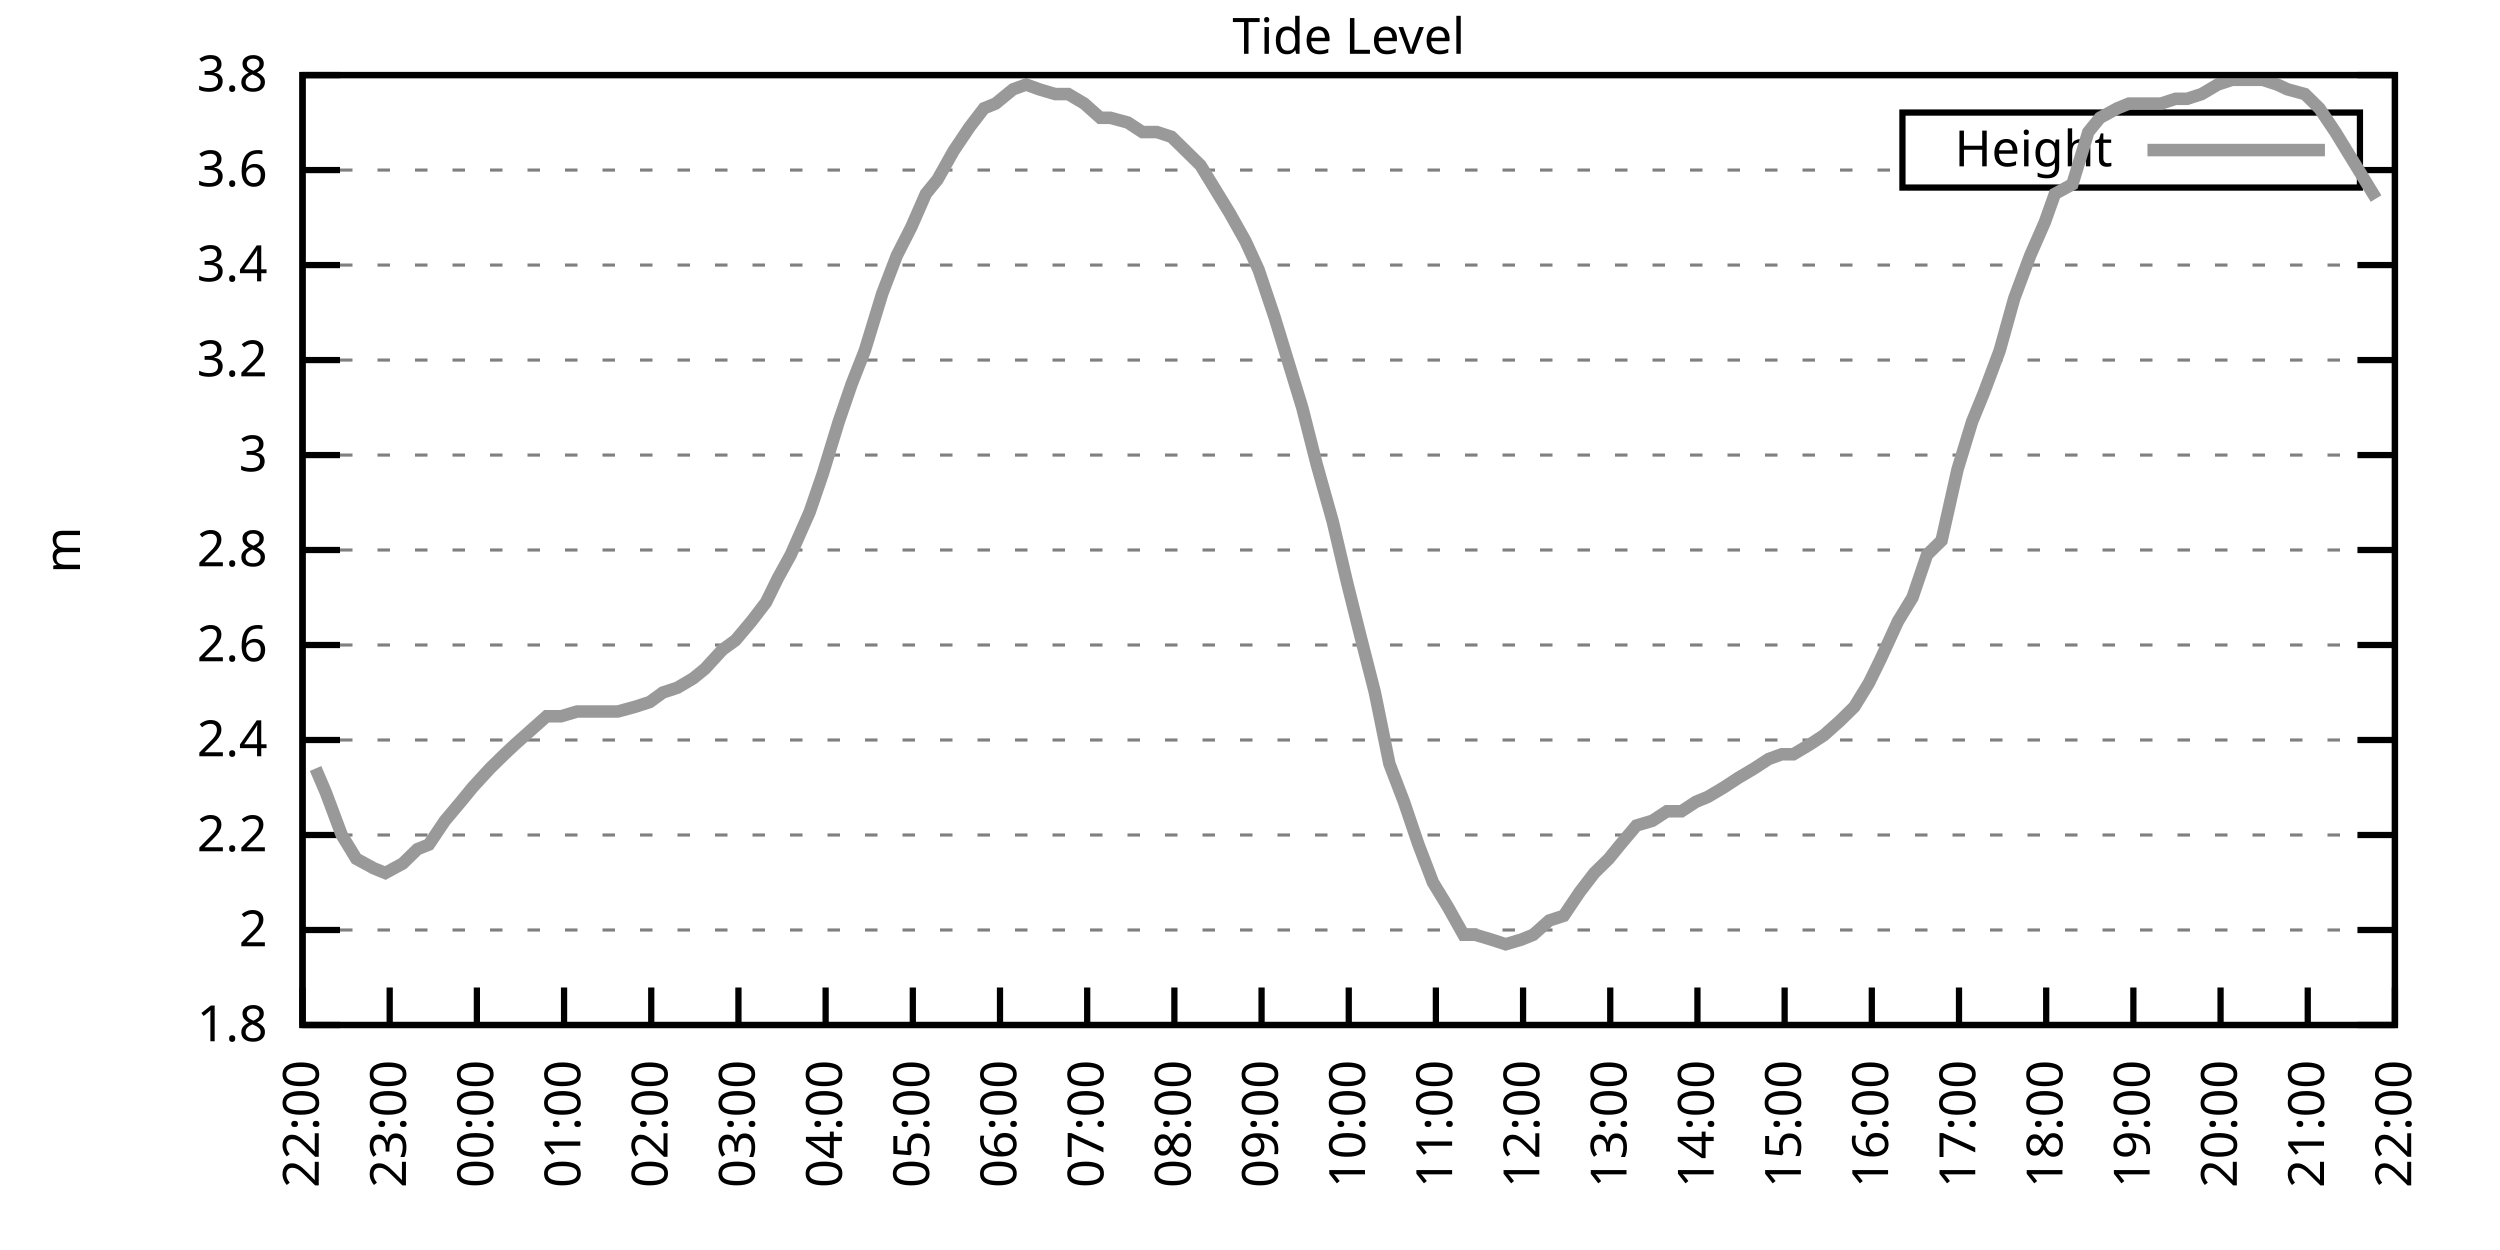
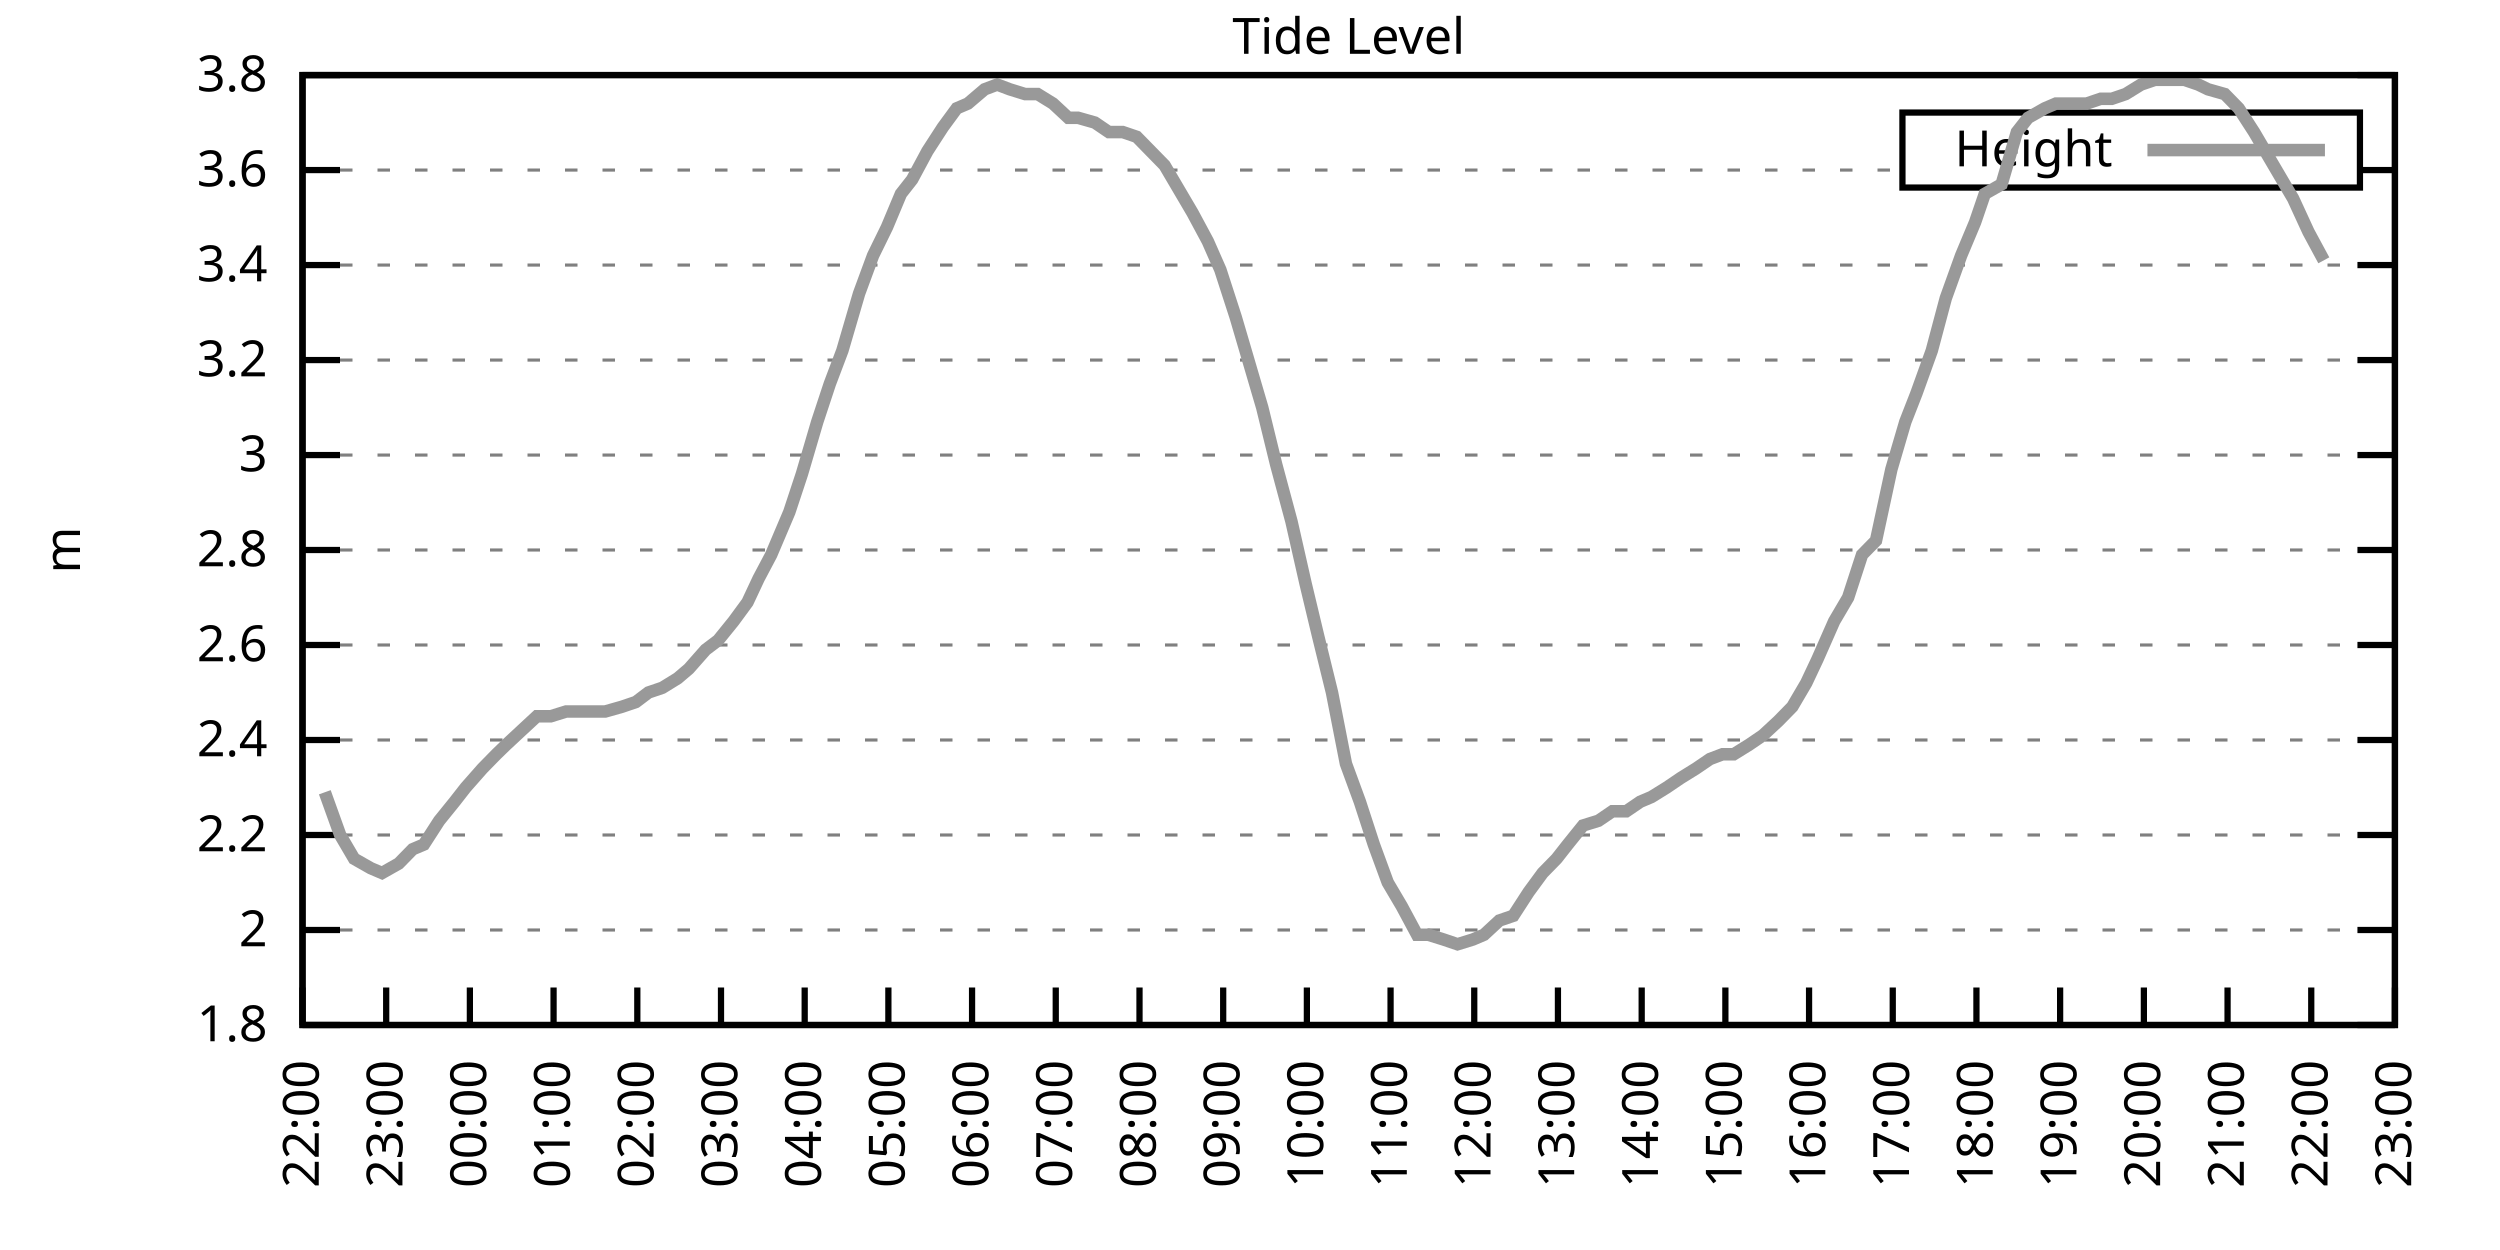
<svg xmlns="http://www.w3.org/2000/svg" xmlns:xlink="http://www.w3.org/1999/xlink" width="400" height="200" viewBox="0 0 400 200">
  <g id="gnuplot_canvas">
    <rect x="0" y="0" width="400" height="200" fill="none" />
    <defs>
      <circle id="gpDot" r="0.5" stroke-width="0.5" stroke="currentColor" />
      <path id="gpPt0" stroke-width="0.333" stroke="currentColor" d="M-1,0 h2 M0,-1 v2" />
      <path id="gpPt1" stroke-width="0.333" stroke="currentColor" d="M-1,-1 L1,1 M1,-1 L-1,1" />
      <path id="gpPt2" stroke-width="0.333" stroke="currentColor" d="M-1,0 L1,0 M0,-1 L0,1 M-1,-1 L1,1 M-1,1 L1,-1" />
      <rect id="gpPt3" stroke-width="0.333" stroke="currentColor" x="-1" y="-1" width="2" height="2" />
      <rect id="gpPt4" stroke-width="0.333" stroke="currentColor" fill="currentColor" x="-1" y="-1" width="2" height="2" />
      <circle id="gpPt5" stroke-width="0.333" stroke="currentColor" cx="0" cy="0" r="1" />
      <use xlink:href="#gpPt5" id="gpPt6" fill="currentColor" stroke="none" />
      <path id="gpPt7" stroke-width="0.333" stroke="currentColor" d="M0,-1.33 L-1.33,0.67 L1.33,0.67 z" />
      <use xlink:href="#gpPt7" id="gpPt8" fill="currentColor" stroke="none" />
      <use xlink:href="#gpPt7" id="gpPt9" stroke="currentColor" transform="rotate(180)" />
      <use xlink:href="#gpPt9" id="gpPt10" fill="currentColor" stroke="none" />
      <use xlink:href="#gpPt3" id="gpPt11" stroke="currentColor" transform="rotate(45)" />
      <use xlink:href="#gpPt11" id="gpPt12" fill="currentColor" stroke="none" />
      <path id="gpPt13" stroke-width="0.333" stroke="currentColor" d="M0,1.330 L1.265,0.411 L0.782,-1.067 L-0.782,-1.076 L-1.265,0.411 z" />
      <use xlink:href="#gpPt13" id="gpPt14" fill="currentColor" stroke="none" />
      <filter id="textbox" filterUnits="objectBoundingBox" x="0" y="0" height="1" width="1">
        <feFlood flood-color="white" flood-opacity="1" result="bgnd" />
        <feComposite in="SourceGraphic" in2="bgnd" operator="atop" />
      </filter>
      <filter id="greybox" filterUnits="objectBoundingBox" x="0" y="0" height="1" width="1">
        <feFlood flood-color="lightgrey" flood-opacity="1" result="grey" />
        <feComposite in="SourceGraphic" in2="grey" operator="atop" />
      </filter>
    </defs>
    <g fill="none" color="white" stroke="currentColor" stroke-width="1.00" stroke-linecap="butt" stroke-linejoin="miter">
</g>
    <g fill="none" color="black" stroke="currentColor" stroke-width="1.00" stroke-linecap="butt" stroke-linejoin="miter">
      <g stroke="none" shape-rendering="crispEdges">
        <polygon fill="rgb(255, 255, 255)" points="48.40,164.00 383.18,164.00 383.18,12.02 48.40,12.02 " />
      </g>
    </g>
    <g fill="none" color="black" stroke="currentColor" stroke-width="1.00" stroke-linecap="butt" stroke-linejoin="miter">
</g>
    <g fill="none" color="black" stroke="black" stroke-width="0.50" stroke-linecap="butt" stroke-linejoin="miter">
</g>
    <g fill="none" color="gray" stroke="currentColor" stroke-width="0.50" stroke-linecap="butt" stroke-linejoin="miter">
      <path stroke="gray" stroke-dasharray="2,4" class="gridline" d="M48.40,164.00 L383.19,164.00  " />
    </g>
    <g fill="none" color="gray" stroke="gray" stroke-width="1.00" stroke-linecap="butt" stroke-linejoin="miter">
</g>
    <g fill="none" color="black" stroke="currentColor" stroke-width="1.00" stroke-linecap="butt" stroke-linejoin="miter">
      <path stroke="black" d="M48.40,164.00 L54.40,164.00 M383.19,164.00 L377.19,164.00  " />
      <g transform="translate(42.80,166.60)" stroke="none" fill="black" font-family="Sans" font-size="8.00" text-anchor="end">
        <text>
          <tspan font-family="Sans"> 1.8</tspan>
        </text>
      </g>
    </g>
    <g fill="none" color="black" stroke="currentColor" stroke-width="1.00" stroke-linecap="butt" stroke-linejoin="miter">
</g>
    <g fill="none" color="black" stroke="black" stroke-width="0.50" stroke-linecap="butt" stroke-linejoin="miter">
</g>
    <g fill="none" color="gray" stroke="currentColor" stroke-width="0.50" stroke-linecap="butt" stroke-linejoin="miter">
      <path stroke="gray" stroke-dasharray="2,4" class="gridline" d="M48.40,148.80 L383.19,148.80  " />
    </g>
    <g fill="none" color="gray" stroke="gray" stroke-width="1.00" stroke-linecap="butt" stroke-linejoin="miter">
</g>
    <g fill="none" color="black" stroke="currentColor" stroke-width="1.00" stroke-linecap="butt" stroke-linejoin="miter">
      <path stroke="black" d="M48.40,148.80 L54.40,148.80 M383.19,148.80 L377.19,148.80  " />
      <g transform="translate(42.80,151.40)" stroke="none" fill="black" font-family="Sans" font-size="8.00" text-anchor="end">
        <text>
          <tspan font-family="Sans"> 2</tspan>
        </text>
      </g>
    </g>
    <g fill="none" color="black" stroke="currentColor" stroke-width="1.00" stroke-linecap="butt" stroke-linejoin="miter">
</g>
    <g fill="none" color="black" stroke="black" stroke-width="0.50" stroke-linecap="butt" stroke-linejoin="miter">
</g>
    <g fill="none" color="gray" stroke="currentColor" stroke-width="0.50" stroke-linecap="butt" stroke-linejoin="miter">
      <path stroke="gray" stroke-dasharray="2,4" class="gridline" d="M48.40,133.60 L383.19,133.60  " />
    </g>
    <g fill="none" color="gray" stroke="gray" stroke-width="1.00" stroke-linecap="butt" stroke-linejoin="miter">
</g>
    <g fill="none" color="black" stroke="currentColor" stroke-width="1.00" stroke-linecap="butt" stroke-linejoin="miter">
      <path stroke="black" d="M48.40,133.60 L54.40,133.60 M383.19,133.60 L377.19,133.60  " />
      <g transform="translate(42.80,136.20)" stroke="none" fill="black" font-family="Sans" font-size="8.00" text-anchor="end">
        <text>
          <tspan font-family="Sans"> 2.2</tspan>
        </text>
      </g>
    </g>
    <g fill="none" color="black" stroke="currentColor" stroke-width="1.00" stroke-linecap="butt" stroke-linejoin="miter">
</g>
    <g fill="none" color="black" stroke="black" stroke-width="0.50" stroke-linecap="butt" stroke-linejoin="miter">
</g>
    <g fill="none" color="gray" stroke="currentColor" stroke-width="0.50" stroke-linecap="butt" stroke-linejoin="miter">
      <path stroke="gray" stroke-dasharray="2,4" class="gridline" d="M48.40,118.40 L383.19,118.40  " />
    </g>
    <g fill="none" color="gray" stroke="gray" stroke-width="1.00" stroke-linecap="butt" stroke-linejoin="miter">
</g>
    <g fill="none" color="black" stroke="currentColor" stroke-width="1.00" stroke-linecap="butt" stroke-linejoin="miter">
      <path stroke="black" d="M48.40,118.40 L54.40,118.40 M383.19,118.40 L377.19,118.40  " />
      <g transform="translate(42.80,121.00)" stroke="none" fill="black" font-family="Sans" font-size="8.00" text-anchor="end">
        <text>
          <tspan font-family="Sans"> 2.4</tspan>
        </text>
      </g>
    </g>
    <g fill="none" color="black" stroke="currentColor" stroke-width="1.00" stroke-linecap="butt" stroke-linejoin="miter">
</g>
    <g fill="none" color="black" stroke="black" stroke-width="0.50" stroke-linecap="butt" stroke-linejoin="miter">
</g>
    <g fill="none" color="gray" stroke="currentColor" stroke-width="0.50" stroke-linecap="butt" stroke-linejoin="miter">
      <path stroke="gray" stroke-dasharray="2,4" class="gridline" d="M48.40,103.20 L383.19,103.20  " />
    </g>
    <g fill="none" color="gray" stroke="gray" stroke-width="1.00" stroke-linecap="butt" stroke-linejoin="miter">
</g>
    <g fill="none" color="black" stroke="currentColor" stroke-width="1.00" stroke-linecap="butt" stroke-linejoin="miter">
      <path stroke="black" d="M48.40,103.20 L54.40,103.20 M383.19,103.20 L377.19,103.20  " />
      <g transform="translate(42.80,105.80)" stroke="none" fill="black" font-family="Sans" font-size="8.00" text-anchor="end">
        <text>
          <tspan font-family="Sans"> 2.6</tspan>
        </text>
      </g>
    </g>
    <g fill="none" color="black" stroke="currentColor" stroke-width="1.00" stroke-linecap="butt" stroke-linejoin="miter">
</g>
    <g fill="none" color="black" stroke="black" stroke-width="0.50" stroke-linecap="butt" stroke-linejoin="miter">
</g>
    <g fill="none" color="gray" stroke="currentColor" stroke-width="0.50" stroke-linecap="butt" stroke-linejoin="miter">
      <path stroke="gray" stroke-dasharray="2,4" class="gridline" d="M48.40,88.00 L383.19,88.00  " />
    </g>
    <g fill="none" color="gray" stroke="gray" stroke-width="1.00" stroke-linecap="butt" stroke-linejoin="miter">
</g>
    <g fill="none" color="black" stroke="currentColor" stroke-width="1.00" stroke-linecap="butt" stroke-linejoin="miter">
      <path stroke="black" d="M48.40,88.00 L54.40,88.00 M383.19,88.00 L377.19,88.00  " />
      <g transform="translate(42.80,90.60)" stroke="none" fill="black" font-family="Sans" font-size="8.00" text-anchor="end">
        <text>
          <tspan font-family="Sans"> 2.8</tspan>
        </text>
      </g>
    </g>
    <g fill="none" color="black" stroke="currentColor" stroke-width="1.00" stroke-linecap="butt" stroke-linejoin="miter">
</g>
    <g fill="none" color="black" stroke="black" stroke-width="0.50" stroke-linecap="butt" stroke-linejoin="miter">
</g>
    <g fill="none" color="gray" stroke="currentColor" stroke-width="0.50" stroke-linecap="butt" stroke-linejoin="miter">
      <path stroke="gray" stroke-dasharray="2,4" class="gridline" d="M48.40,72.81 L383.19,72.81  " />
    </g>
    <g fill="none" color="gray" stroke="gray" stroke-width="1.00" stroke-linecap="butt" stroke-linejoin="miter">
</g>
    <g fill="none" color="black" stroke="currentColor" stroke-width="1.00" stroke-linecap="butt" stroke-linejoin="miter">
      <path stroke="black" d="M48.40,72.81 L54.40,72.81 M383.19,72.81 L377.19,72.81  " />
      <g transform="translate(42.80,75.41)" stroke="none" fill="black" font-family="Sans" font-size="8.00" text-anchor="end">
        <text>
          <tspan font-family="Sans"> 3</tspan>
        </text>
      </g>
    </g>
    <g fill="none" color="black" stroke="currentColor" stroke-width="1.00" stroke-linecap="butt" stroke-linejoin="miter">
</g>
    <g fill="none" color="black" stroke="black" stroke-width="0.50" stroke-linecap="butt" stroke-linejoin="miter">
</g>
    <g fill="none" color="gray" stroke="currentColor" stroke-width="0.50" stroke-linecap="butt" stroke-linejoin="miter">
      <path stroke="gray" stroke-dasharray="2,4" class="gridline" d="M48.40,57.61 L383.19,57.61  " />
    </g>
    <g fill="none" color="gray" stroke="gray" stroke-width="1.00" stroke-linecap="butt" stroke-linejoin="miter">
</g>
    <g fill="none" color="black" stroke="currentColor" stroke-width="1.00" stroke-linecap="butt" stroke-linejoin="miter">
      <path stroke="black" d="M48.40,57.61 L54.40,57.61 M383.19,57.61 L377.19,57.61  " />
      <g transform="translate(42.80,60.21)" stroke="none" fill="black" font-family="Sans" font-size="8.00" text-anchor="end">
        <text>
          <tspan font-family="Sans"> 3.2</tspan>
        </text>
      </g>
    </g>
    <g fill="none" color="black" stroke="currentColor" stroke-width="1.00" stroke-linecap="butt" stroke-linejoin="miter">
</g>
    <g fill="none" color="black" stroke="black" stroke-width="0.50" stroke-linecap="butt" stroke-linejoin="miter">
</g>
    <g fill="none" color="gray" stroke="currentColor" stroke-width="0.50" stroke-linecap="butt" stroke-linejoin="miter">
      <path stroke="gray" stroke-dasharray="2,4" class="gridline" d="M48.40,42.41 L383.19,42.41  " />
    </g>
    <g fill="none" color="gray" stroke="gray" stroke-width="1.00" stroke-linecap="butt" stroke-linejoin="miter">
</g>
    <g fill="none" color="black" stroke="currentColor" stroke-width="1.00" stroke-linecap="butt" stroke-linejoin="miter">
      <path stroke="black" d="M48.40,42.41 L54.40,42.41 M383.19,42.41 L377.19,42.41  " />
      <g transform="translate(42.80,45.01)" stroke="none" fill="black" font-family="Sans" font-size="8.00" text-anchor="end">
        <text>
          <tspan font-family="Sans"> 3.4</tspan>
        </text>
      </g>
    </g>
    <g fill="none" color="black" stroke="currentColor" stroke-width="1.00" stroke-linecap="butt" stroke-linejoin="miter">
</g>
    <g fill="none" color="black" stroke="black" stroke-width="0.50" stroke-linecap="butt" stroke-linejoin="miter">
</g>
    <g fill="none" color="gray" stroke="currentColor" stroke-width="0.50" stroke-linecap="butt" stroke-linejoin="miter">
      <path stroke="gray" stroke-dasharray="2,4" class="gridline" d="M48.40,27.21 L304.39,27.21 M377.59,27.21 L383.19,27.21  " />
    </g>
    <g fill="none" color="gray" stroke="gray" stroke-width="1.00" stroke-linecap="butt" stroke-linejoin="miter">
</g>
    <g fill="none" color="black" stroke="currentColor" stroke-width="1.00" stroke-linecap="butt" stroke-linejoin="miter">
      <path stroke="black" d="M48.40,27.21 L54.40,27.21 M383.19,27.21 L377.19,27.21  " />
      <g transform="translate(42.80,29.81)" stroke="none" fill="black" font-family="Sans" font-size="8.00" text-anchor="end">
        <text>
          <tspan font-family="Sans"> 3.6</tspan>
        </text>
      </g>
    </g>
    <g fill="none" color="black" stroke="currentColor" stroke-width="1.00" stroke-linecap="butt" stroke-linejoin="miter">
</g>
    <g fill="none" color="black" stroke="black" stroke-width="0.50" stroke-linecap="butt" stroke-linejoin="miter">
</g>
    <g fill="none" color="gray" stroke="currentColor" stroke-width="0.50" stroke-linecap="butt" stroke-linejoin="miter">
      <path stroke="gray" stroke-dasharray="2,4" class="gridline" d="M48.40,12.01 L383.19,12.01  " />
    </g>
    <g fill="none" color="gray" stroke="gray" stroke-width="1.00" stroke-linecap="butt" stroke-linejoin="miter">
</g>
    <g fill="none" color="black" stroke="currentColor" stroke-width="1.00" stroke-linecap="butt" stroke-linejoin="miter">
      <path stroke="black" d="M48.40,12.01 L54.40,12.01 M383.19,12.01 L377.19,12.01  " />
      <g transform="translate(42.80,14.61)" stroke="none" fill="black" font-family="Sans" font-size="8.00" text-anchor="end">
        <text>
          <tspan font-family="Sans"> 3.8</tspan>
        </text>
      </g>
    </g>
    <g fill="none" color="black" stroke="currentColor" stroke-width="1.00" stroke-linecap="butt" stroke-linejoin="miter">
      <path stroke="black" d="M48.40,164.00 L48.40,158.00  " />
      <g transform="translate(51.00,169.60) rotate(270.00)" stroke="none" fill="black" font-family="Sans" font-size="8.00" text-anchor="end">
        <text>
          <tspan font-family="Sans">22:00</tspan>
        </text>
      </g>
    </g>
    <g fill="none" color="black" stroke="currentColor" stroke-width="1.00" stroke-linecap="butt" stroke-linejoin="miter">
-       <path stroke="black" d="M62.35,164.00 L62.35,158.00  " />
-       <g transform="translate(64.95,169.60) rotate(270.00)" stroke="none" fill="black" font-family="Sans" font-size="8.00" text-anchor="end">
+       <path stroke="black" d="M61.79,164.00 L61.79,158.00  " />
+       <g transform="translate(64.39,169.60) rotate(270.00)" stroke="none" fill="black" font-family="Sans" font-size="8.00" text-anchor="end">
        <text>
          <tspan font-family="Sans">23:00</tspan>
        </text>
      </g>
    </g>
    <g fill="none" color="black" stroke="currentColor" stroke-width="1.00" stroke-linecap="butt" stroke-linejoin="miter">
-       <path stroke="black" d="M76.30,164.00 L76.30,158.00  " />
-       <g transform="translate(78.90,169.60) rotate(270.00)" stroke="none" fill="black" font-family="Sans" font-size="8.00" text-anchor="end">
+       <path stroke="black" d="M75.18,164.00 L75.18,158.00  " />
+       <g transform="translate(77.78,169.60) rotate(270.00)" stroke="none" fill="black" font-family="Sans" font-size="8.00" text-anchor="end">
        <text>
          <tspan font-family="Sans">00:00</tspan>
        </text>
      </g>
    </g>
    <g fill="none" color="black" stroke="currentColor" stroke-width="1.00" stroke-linecap="butt" stroke-linejoin="miter">
-       <path stroke="black" d="M90.25,164.00 L90.25,158.00  " />
-       <g transform="translate(92.85,169.60) rotate(270.00)" stroke="none" fill="black" font-family="Sans" font-size="8.00" text-anchor="end">
+       <path stroke="black" d="M88.57,164.00 L88.57,158.00  " />
+       <g transform="translate(91.17,169.60) rotate(270.00)" stroke="none" fill="black" font-family="Sans" font-size="8.00" text-anchor="end">
        <text>
          <tspan font-family="Sans">01:00</tspan>
        </text>
      </g>
    </g>
    <g fill="none" color="black" stroke="currentColor" stroke-width="1.00" stroke-linecap="butt" stroke-linejoin="miter">
-       <path stroke="black" d="M104.20,164.00 L104.20,158.00  " />
-       <g transform="translate(106.80,169.60) rotate(270.00)" stroke="none" fill="black" font-family="Sans" font-size="8.00" text-anchor="end">
+       <path stroke="black" d="M101.97,164.00 L101.97,158.00  " />
+       <g transform="translate(104.57,169.60) rotate(270.00)" stroke="none" fill="black" font-family="Sans" font-size="8.00" text-anchor="end">
        <text>
          <tspan font-family="Sans">02:00</tspan>
        </text>
      </g>
    </g>
    <g fill="none" color="black" stroke="currentColor" stroke-width="1.00" stroke-linecap="butt" stroke-linejoin="miter">
-       <path stroke="black" d="M118.15,164.00 L118.15,158.00  " />
-       <g transform="translate(120.75,169.60) rotate(270.00)" stroke="none" fill="black" font-family="Sans" font-size="8.00" text-anchor="end">
+       <path stroke="black" d="M115.36,164.00 L115.36,158.00  " />
+       <g transform="translate(117.96,169.60) rotate(270.00)" stroke="none" fill="black" font-family="Sans" font-size="8.00" text-anchor="end">
        <text>
          <tspan font-family="Sans">03:00</tspan>
        </text>
      </g>
    </g>
    <g fill="none" color="black" stroke="currentColor" stroke-width="1.00" stroke-linecap="butt" stroke-linejoin="miter">
-       <path stroke="black" d="M132.10,164.00 L132.10,158.00  " />
-       <g transform="translate(134.70,169.60) rotate(270.00)" stroke="none" fill="black" font-family="Sans" font-size="8.00" text-anchor="end">
+       <path stroke="black" d="M128.75,164.00 L128.75,158.00  " />
+       <g transform="translate(131.35,169.60) rotate(270.00)" stroke="none" fill="black" font-family="Sans" font-size="8.00" text-anchor="end">
        <text>
          <tspan font-family="Sans">04:00</tspan>
        </text>
      </g>
    </g>
    <g fill="none" color="black" stroke="currentColor" stroke-width="1.00" stroke-linecap="butt" stroke-linejoin="miter">
-       <path stroke="black" d="M146.05,164.00 L146.05,158.00  " />
-       <g transform="translate(148.65,169.60) rotate(270.00)" stroke="none" fill="black" font-family="Sans" font-size="8.00" text-anchor="end">
+       <path stroke="black" d="M142.14,164.00 L142.14,158.00  " />
+       <g transform="translate(144.74,169.60) rotate(270.00)" stroke="none" fill="black" font-family="Sans" font-size="8.00" text-anchor="end">
        <text>
          <tspan font-family="Sans">05:00</tspan>
        </text>
      </g>
    </g>
    <g fill="none" color="black" stroke="currentColor" stroke-width="1.00" stroke-linecap="butt" stroke-linejoin="miter">
-       <path stroke="black" d="M160.00,164.00 L160.00,158.00  " />
-       <g transform="translate(162.60,169.60) rotate(270.00)" stroke="none" fill="black" font-family="Sans" font-size="8.00" text-anchor="end">
+       <path stroke="black" d="M155.53,164.00 L155.53,158.00  " />
+       <g transform="translate(158.13,169.60) rotate(270.00)" stroke="none" fill="black" font-family="Sans" font-size="8.00" text-anchor="end">
        <text>
          <tspan font-family="Sans">06:00</tspan>
        </text>
      </g>
    </g>
    <g fill="none" color="black" stroke="currentColor" stroke-width="1.00" stroke-linecap="butt" stroke-linejoin="miter">
-       <path stroke="black" d="M173.95,164.00 L173.95,158.00  " />
-       <g transform="translate(176.55,169.60) rotate(270.00)" stroke="none" fill="black" font-family="Sans" font-size="8.00" text-anchor="end">
+       <path stroke="black" d="M168.92,164.00 L168.92,158.00  " />
+       <g transform="translate(171.52,169.60) rotate(270.00)" stroke="none" fill="black" font-family="Sans" font-size="8.00" text-anchor="end">
        <text>
          <tspan font-family="Sans">07:00</tspan>
        </text>
      </g>
    </g>
    <g fill="none" color="black" stroke="currentColor" stroke-width="1.00" stroke-linecap="butt" stroke-linejoin="miter">
-       <path stroke="black" d="M187.90,164.00 L187.90,158.00  " />
-       <g transform="translate(190.50,169.60) rotate(270.00)" stroke="none" fill="black" font-family="Sans" font-size="8.00" text-anchor="end">
+       <path stroke="black" d="M182.32,164.00 L182.32,158.00  " />
+       <g transform="translate(184.92,169.60) rotate(270.00)" stroke="none" fill="black" font-family="Sans" font-size="8.00" text-anchor="end">
        <text>
          <tspan font-family="Sans">08:00</tspan>
        </text>
      </g>
    </g>
    <g fill="none" color="black" stroke="currentColor" stroke-width="1.00" stroke-linecap="butt" stroke-linejoin="miter">
-       <path stroke="black" d="M201.85,164.00 L201.85,158.00  " />
-       <g transform="translate(204.45,169.60) rotate(270.00)" stroke="none" fill="black" font-family="Sans" font-size="8.00" text-anchor="end">
+       <path stroke="black" d="M195.71,164.00 L195.71,158.00  " />
+       <g transform="translate(198.31,169.60) rotate(270.00)" stroke="none" fill="black" font-family="Sans" font-size="8.00" text-anchor="end">
        <text>
          <tspan font-family="Sans">09:00</tspan>
        </text>
      </g>
    </g>
    <g fill="none" color="black" stroke="currentColor" stroke-width="1.00" stroke-linecap="butt" stroke-linejoin="miter">
-       <path stroke="black" d="M215.80,164.00 L215.80,158.00  " />
-       <g transform="translate(218.40,169.60) rotate(270.00)" stroke="none" fill="black" font-family="Sans" font-size="8.00" text-anchor="end">
+       <path stroke="black" d="M209.10,164.00 L209.10,158.00  " />
+       <g transform="translate(211.70,169.60) rotate(270.00)" stroke="none" fill="black" font-family="Sans" font-size="8.00" text-anchor="end">
        <text>
          <tspan font-family="Sans">10:00</tspan>
        </text>
      </g>
    </g>
    <g fill="none" color="black" stroke="currentColor" stroke-width="1.00" stroke-linecap="butt" stroke-linejoin="miter">
-       <path stroke="black" d="M229.74,164.00 L229.74,158.00  " />
-       <g transform="translate(232.34,169.60) rotate(270.00)" stroke="none" fill="black" font-family="Sans" font-size="8.00" text-anchor="end">
+       <path stroke="black" d="M222.49,164.00 L222.49,158.00  " />
+       <g transform="translate(225.09,169.60) rotate(270.00)" stroke="none" fill="black" font-family="Sans" font-size="8.00" text-anchor="end">
        <text>
          <tspan font-family="Sans">11:00</tspan>
        </text>
      </g>
    </g>
    <g fill="none" color="black" stroke="currentColor" stroke-width="1.00" stroke-linecap="butt" stroke-linejoin="miter">
-       <path stroke="black" d="M243.69,164.00 L243.69,158.00  " />
-       <g transform="translate(246.29,169.60) rotate(270.00)" stroke="none" fill="black" font-family="Sans" font-size="8.00" text-anchor="end">
+       <path stroke="black" d="M235.88,164.00 L235.88,158.00  " />
+       <g transform="translate(238.48,169.60) rotate(270.00)" stroke="none" fill="black" font-family="Sans" font-size="8.00" text-anchor="end">
        <text>
          <tspan font-family="Sans">12:00</tspan>
        </text>
      </g>
    </g>
    <g fill="none" color="black" stroke="currentColor" stroke-width="1.00" stroke-linecap="butt" stroke-linejoin="miter">
-       <path stroke="black" d="M257.64,164.00 L257.64,158.00  " />
-       <g transform="translate(260.24,169.60) rotate(270.00)" stroke="none" fill="black" font-family="Sans" font-size="8.00" text-anchor="end">
+       <path stroke="black" d="M249.27,164.00 L249.27,158.00  " />
+       <g transform="translate(251.87,169.60) rotate(270.00)" stroke="none" fill="black" font-family="Sans" font-size="8.00" text-anchor="end">
        <text>
          <tspan font-family="Sans">13:00</tspan>
        </text>
      </g>
    </g>
    <g fill="none" color="black" stroke="currentColor" stroke-width="1.00" stroke-linecap="butt" stroke-linejoin="miter">
-       <path stroke="black" d="M271.59,164.00 L271.59,158.00  " />
-       <g transform="translate(274.19,169.60) rotate(270.00)" stroke="none" fill="black" font-family="Sans" font-size="8.00" text-anchor="end">
+       <path stroke="black" d="M262.67,164.00 L262.67,158.00  " />
+       <g transform="translate(265.27,169.60) rotate(270.00)" stroke="none" fill="black" font-family="Sans" font-size="8.00" text-anchor="end">
        <text>
          <tspan font-family="Sans">14:00</tspan>
        </text>
      </g>
    </g>
    <g fill="none" color="black" stroke="currentColor" stroke-width="1.00" stroke-linecap="butt" stroke-linejoin="miter">
-       <path stroke="black" d="M285.54,164.00 L285.54,158.00  " />
-       <g transform="translate(288.14,169.60) rotate(270.00)" stroke="none" fill="black" font-family="Sans" font-size="8.00" text-anchor="end">
+       <path stroke="black" d="M276.06,164.00 L276.06,158.00  " />
+       <g transform="translate(278.66,169.60) rotate(270.00)" stroke="none" fill="black" font-family="Sans" font-size="8.00" text-anchor="end">
        <text>
          <tspan font-family="Sans">15:00</tspan>
        </text>
      </g>
    </g>
    <g fill="none" color="black" stroke="currentColor" stroke-width="1.00" stroke-linecap="butt" stroke-linejoin="miter">
-       <path stroke="black" d="M299.49,164.00 L299.49,158.00  " />
-       <g transform="translate(302.09,169.60) rotate(270.00)" stroke="none" fill="black" font-family="Sans" font-size="8.00" text-anchor="end">
+       <path stroke="black" d="M289.45,164.00 L289.45,158.00  " />
+       <g transform="translate(292.05,169.60) rotate(270.00)" stroke="none" fill="black" font-family="Sans" font-size="8.00" text-anchor="end">
        <text>
          <tspan font-family="Sans">16:00</tspan>
        </text>
      </g>
    </g>
    <g fill="none" color="black" stroke="currentColor" stroke-width="1.00" stroke-linecap="butt" stroke-linejoin="miter">
-       <path stroke="black" d="M313.44,164.00 L313.44,158.00  " />
-       <g transform="translate(316.04,169.60) rotate(270.00)" stroke="none" fill="black" font-family="Sans" font-size="8.00" text-anchor="end">
+       <path stroke="black" d="M302.84,164.00 L302.84,158.00  " />
+       <g transform="translate(305.44,169.60) rotate(270.00)" stroke="none" fill="black" font-family="Sans" font-size="8.00" text-anchor="end">
        <text>
          <tspan font-family="Sans">17:00</tspan>
        </text>
      </g>
    </g>
    <g fill="none" color="black" stroke="currentColor" stroke-width="1.00" stroke-linecap="butt" stroke-linejoin="miter">
-       <path stroke="black" d="M327.39,164.00 L327.39,158.00  " />
-       <g transform="translate(329.99,169.60) rotate(270.00)" stroke="none" fill="black" font-family="Sans" font-size="8.00" text-anchor="end">
+       <path stroke="black" d="M316.23,164.00 L316.23,158.00  " />
+       <g transform="translate(318.83,169.60) rotate(270.00)" stroke="none" fill="black" font-family="Sans" font-size="8.00" text-anchor="end">
        <text>
          <tspan font-family="Sans">18:00</tspan>
        </text>
      </g>
    </g>
    <g fill="none" color="black" stroke="currentColor" stroke-width="1.00" stroke-linecap="butt" stroke-linejoin="miter">
-       <path stroke="black" d="M341.34,164.00 L341.34,158.00  " />
-       <g transform="translate(343.94,169.60) rotate(270.00)" stroke="none" fill="black" font-family="Sans" font-size="8.00" text-anchor="end">
+       <path stroke="black" d="M329.62,164.00 L329.62,158.00  " />
+       <g transform="translate(332.22,169.60) rotate(270.00)" stroke="none" fill="black" font-family="Sans" font-size="8.00" text-anchor="end">
        <text>
          <tspan font-family="Sans">19:00</tspan>
        </text>
      </g>
    </g>
    <g fill="none" color="black" stroke="currentColor" stroke-width="1.00" stroke-linecap="butt" stroke-linejoin="miter">
-       <path stroke="black" d="M355.29,164.00 L355.29,158.00  " />
-       <g transform="translate(357.89,169.60) rotate(270.00)" stroke="none" fill="black" font-family="Sans" font-size="8.00" text-anchor="end">
+       <path stroke="black" d="M343.02,164.00 L343.02,158.00  " />
+       <g transform="translate(345.62,169.60) rotate(270.00)" stroke="none" fill="black" font-family="Sans" font-size="8.00" text-anchor="end">
        <text>
          <tspan font-family="Sans">20:00</tspan>
        </text>
      </g>
    </g>
    <g fill="none" color="black" stroke="currentColor" stroke-width="1.00" stroke-linecap="butt" stroke-linejoin="miter">
-       <path stroke="black" d="M369.24,164.00 L369.24,158.00  " />
-       <g transform="translate(371.84,169.60) rotate(270.00)" stroke="none" fill="black" font-family="Sans" font-size="8.00" text-anchor="end">
+       <path stroke="black" d="M356.41,164.00 L356.41,158.00  " />
+       <g transform="translate(359.01,169.60) rotate(270.00)" stroke="none" fill="black" font-family="Sans" font-size="8.00" text-anchor="end">
        <text>
          <tspan font-family="Sans">21:00</tspan>
+         </text>
+       </g>
+     </g>
+     <g fill="none" color="black" stroke="currentColor" stroke-width="1.00" stroke-linecap="butt" stroke-linejoin="miter">
+       <path stroke="black" d="M369.80,164.00 L369.80,158.00  " />
+       <g transform="translate(372.40,169.60) rotate(270.00)" stroke="none" fill="black" font-family="Sans" font-size="8.00" text-anchor="end">
+         <text>
+           <tspan font-family="Sans">22:00</tspan>
        </text>
      </g>
    </g>
    <g fill="none" color="black" stroke="currentColor" stroke-width="1.00" stroke-linecap="butt" stroke-linejoin="miter">
      <path stroke="black" d="M383.19,164.00 L383.19,158.00  " />
      <g transform="translate(385.79,169.60) rotate(270.00)" stroke="none" fill="black" font-family="Sans" font-size="8.00" text-anchor="end">
        <text>
-           <tspan font-family="Sans">22:00</tspan>
+           <tspan font-family="Sans">23:00</tspan>
        </text>
      </g>
    </g>
    <g fill="none" color="black" stroke="currentColor" stroke-width="1.00" stroke-linecap="butt" stroke-linejoin="miter">
</g>
    <g fill="none" color="black" stroke="currentColor" stroke-width="1.00" stroke-linecap="butt" stroke-linejoin="miter">
      <path stroke="black" d="M48.40,12.01 L48.40,164.00 L383.19,164.00 L383.19,12.01 L48.40,12.01 Z  " />
    </g>
    <g fill="none" color="black" stroke="currentColor" stroke-width="1.00" stroke-linecap="butt" stroke-linejoin="miter">
</g>
    <g fill="none" color="black" stroke="currentColor" stroke-width="1.00" stroke-linecap="butt" stroke-linejoin="miter">
      <path stroke="black" d="M304.39,30.01 L304.39,18.01 L377.59,18.01 L377.59,30.01 L304.39,30.01 Z  " />
    </g>
    <g id="Tide_level_plot_1">
      <g fill="none" color="white" stroke="black" stroke-width="2.00" stroke-linecap="butt" stroke-linejoin="miter">
</g>
      <g fill="none" color="black" stroke="currentColor" stroke-width="2.00" stroke-linecap="butt" stroke-linejoin="miter">
        <g transform="translate(337.99,26.61)" stroke="none" fill="black" font-family="Sans" font-size="8.00" text-anchor="end">
          <text>
            <tspan font-family="Sans">Height</tspan>
          </text>
        </g>
      </g>
      <g fill="none" color="black" stroke="currentColor" stroke-width="2.00" stroke-linecap="butt" stroke-linejoin="miter">
-         <path stroke="rgb(153, 153, 153)" d="M343.59,24.01 L371.99,24.01 M50.49,122.96 L52.12,126.76 L54.68,133.60 L57.00,137.40 L59.79,138.92 L61.65,139.68   L64.44,138.16 L66.77,135.88 L68.63,135.12 L71.18,131.32 L73.74,128.28 L75.60,126.00 L78.39,122.96 L80.72,120.68   L82.34,119.16 L84.90,116.88 L87.46,114.60 L89.78,114.60 L92.34,113.84 L94.67,113.84 L96.29,113.84 L98.85,113.84   L101.64,113.08 L103.97,112.32 L106.06,110.80 L108.38,110.04 L110.94,108.52 L112.80,107.00 L115.59,103.96 L117.68,102.44   L120.24,99.40 L122.57,96.36 L124.43,92.56 L126.52,88.76 L129.54,81.93 L131.63,75.85 L134.19,67.49 L136.28,61.41   L138.37,56.09 L141.16,46.97 L143.49,40.89 L145.81,36.33 L148.14,31.01 L150.00,28.73 L152.56,24.17 L155.11,20.37   L157.44,17.33 L159.30,16.57 L162.09,14.29 L164.18,13.53 L166.27,14.29 L168.83,15.05 L170.92,15.05 L173.48,16.57   L176.04,18.85 L177.67,18.85 L180.46,19.61 L182.78,21.13 L185.11,21.13 L187.43,21.89 L189.76,24.17 L192.08,26.45   L193.94,29.49 L196.73,34.05 L199.29,38.61 L201.38,43.17 L203.94,50.77 L206.03,57.61 L208.36,65.21 L210.68,74.33   L213.24,83.45 L215.56,93.32 L217.65,101.68 L219.98,110.80 L222.30,122.20 L224.63,128.28 L226.95,135.12 L229.28,141.20   L231.60,145.00 L234.16,149.56 L236.02,149.56 L238.58,150.32 L240.90,151.08 L243.46,150.32 L245.32,149.56 L247.88,147.28   L250.20,146.52 L252.76,142.72 L255.09,139.68 L257.41,137.40 L259.27,135.12 L261.83,132.08 L264.39,131.32 L266.71,129.80   L269.04,129.80 L271.36,128.28 L273.22,127.52 L275.78,126.00 L278.10,124.48 L280.66,122.96 L282.99,121.44 L285.08,120.68   L286.94,120.68 L289.50,119.16 L291.82,117.64 L294.38,115.36 L296.70,113.08 L299.03,109.28 L300.89,105.48 L303.68,99.40   L306.00,95.60 L308.33,88.76 L310.65,86.49 L313.21,75.09 L315.53,67.49 L317.39,62.93 L319.95,56.09 L322.28,47.73   L324.83,40.89 L327.16,35.57 L328.79,31.01 L331.58,29.49 L334.13,21.13 L335.99,18.85 L338.78,17.33 L340.64,16.57   L343.20,16.57 L345.76,16.57 L348.08,15.81 L349.94,15.81 L352.27,15.05 L354.83,13.53 L357.15,12.77 L359.24,12.77   L362.03,12.77 L364.36,13.53 L365.99,14.29 L368.78,15.05 L371.10,17.33 L373.66,21.13 L375.98,24.93 L378.31,28.73   L380.17,31.77  " />
+         <path stroke="rgb(153, 153, 153)" d="M343.59,24.01 L371.99,24.01 M51.97,126.76 L54.43,133.60 L56.66,137.40 L59.34,138.92 L61.12,139.68 L63.80,138.16   L66.03,135.88 L67.82,135.12 L70.27,131.32 L72.73,128.28 L74.51,126.00 L77.19,122.96 L79.42,120.68 L80.99,119.16   L83.44,116.88 L85.90,114.60 L88.13,114.60 L90.58,113.84 L92.82,113.84 L94.38,113.84 L96.83,113.84 L99.51,113.08   L101.74,112.32 L103.75,110.80 L105.98,110.04 L108.44,108.52 L110.22,107.00 L112.90,103.96 L114.91,102.44 L117.37,99.40   L119.60,96.36 L121.38,92.56 L123.39,88.76 L126.29,81.93 L128.30,75.85 L130.76,67.49 L132.77,61.41 L134.78,56.09   L137.45,46.97 L139.69,40.89 L141.92,36.33 L144.15,31.01 L145.94,28.73 L148.39,24.17 L150.85,20.37 L153.08,17.33   L154.86,16.57 L157.54,14.29 L159.55,13.53 L161.56,14.29 L164.01,15.05 L166.02,15.05 L168.48,16.57 L170.93,18.85   L172.50,18.85 L175.17,19.61 L177.41,21.13 L179.64,21.13 L181.87,21.89 L184.10,24.17 L186.33,26.45 L188.12,29.49   L190.80,34.05 L193.25,38.61 L195.26,43.17 L197.72,50.77 L199.73,57.61 L201.96,65.21 L204.19,74.33 L206.64,83.45   L208.88,93.32 L210.88,101.68 L213.12,110.80 L215.35,122.20 L217.58,128.28 L219.81,135.12 L222.04,141.20 L224.28,145.00   L226.73,149.56 L228.52,149.56 L230.97,150.32 L233.20,151.08 L235.66,150.32 L237.44,149.56 L239.90,147.28 L242.13,146.52   L244.59,142.72 L246.82,139.68 L249.05,137.40 L250.84,135.12 L253.29,132.08 L255.75,131.32 L257.98,129.80 L260.21,129.80   L262.44,128.28 L264.23,127.52 L266.68,126.00 L268.92,124.48 L271.37,122.96 L273.60,121.44 L275.61,120.68 L277.40,120.68   L279.85,119.16 L282.08,117.64 L284.54,115.36 L286.77,113.08 L289.00,109.28 L290.79,105.48 L293.47,99.40 L295.70,95.60   L297.93,88.76 L300.16,86.49 L302.62,75.09 L304.85,67.49 L306.63,62.93 L309.09,56.09 L311.32,47.73 L313.78,40.89   L316.01,35.57 L317.57,31.01 L320.25,29.49 L322.70,21.13 L324.49,18.85 L327.17,17.33 L328.95,16.57 L331.41,16.57   L333.86,16.57 L336.10,15.81 L337.88,15.81 L340.11,15.05 L342.57,13.53 L344.80,12.77 L346.81,12.77 L349.49,12.77   L351.72,13.53 L353.28,14.29 L355.96,15.05 L358.19,17.33 L360.65,21.13 L362.88,24.93 L365.11,28.73 L366.90,31.77   L369.35,37.09 L371.81,41.65  " />
      </g>
    </g>
    <g fill="none" color="black" stroke="currentColor" stroke-width="2.00" stroke-linecap="butt" stroke-linejoin="miter">
</g>
    <g fill="none" color="black" stroke="black" stroke-width="1.00" stroke-linecap="butt" stroke-linejoin="miter">
</g>
    <g fill="none" color="black" stroke="currentColor" stroke-width="1.00" stroke-linecap="butt" stroke-linejoin="miter">
      <path stroke="black" d="M48.40,12.01 L48.40,164.00 L383.19,164.00 L383.19,12.01 L48.40,12.01 Z  " />
      <g transform="translate(12.80,88.01) rotate(270.00)" stroke="none" fill="black" font-family="Sans" font-size="8.00" text-anchor="middle">
        <text>
          <tspan font-family="Sans">m</tspan>
        </text>
      </g>
    </g>
    <g fill="none" color="black" stroke="currentColor" stroke-width="1.00" stroke-linecap="butt" stroke-linejoin="miter">
</g>
    <g fill="none" color="black" stroke="currentColor" stroke-width="1.00" stroke-linecap="butt" stroke-linejoin="miter">
      <g transform="translate(215.79,8.61)" stroke="none" fill="black" font-family="Sans" font-size="8.00" text-anchor="middle">
        <text>
          <tspan font-family="Sans">Tide Level</tspan>
        </text>
      </g>
    </g>
    <g fill="none" color="black" stroke="currentColor" stroke-width="1.00" stroke-linecap="butt" stroke-linejoin="miter">
</g>
  </g>
</svg>
